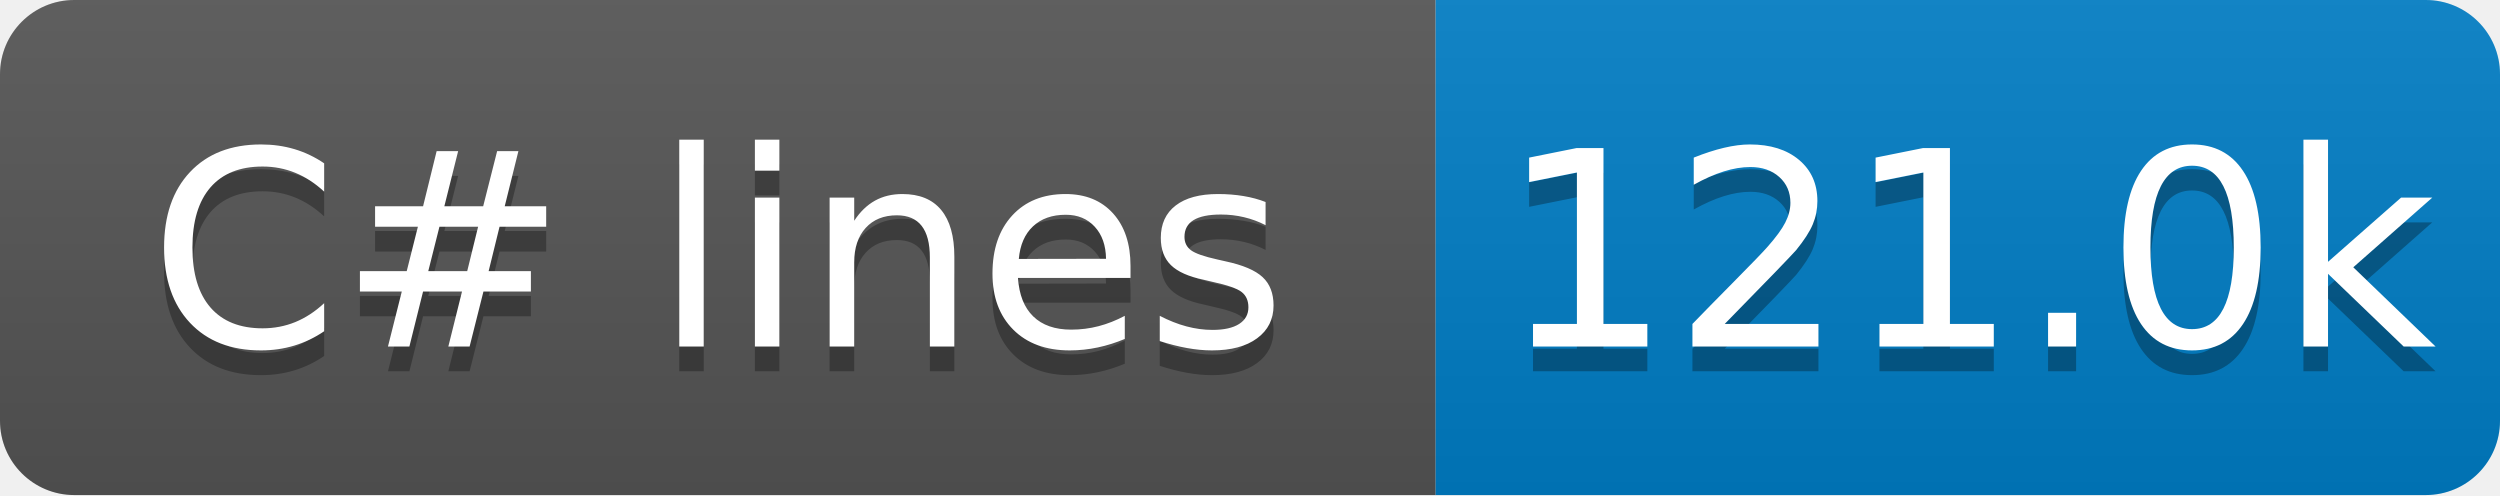
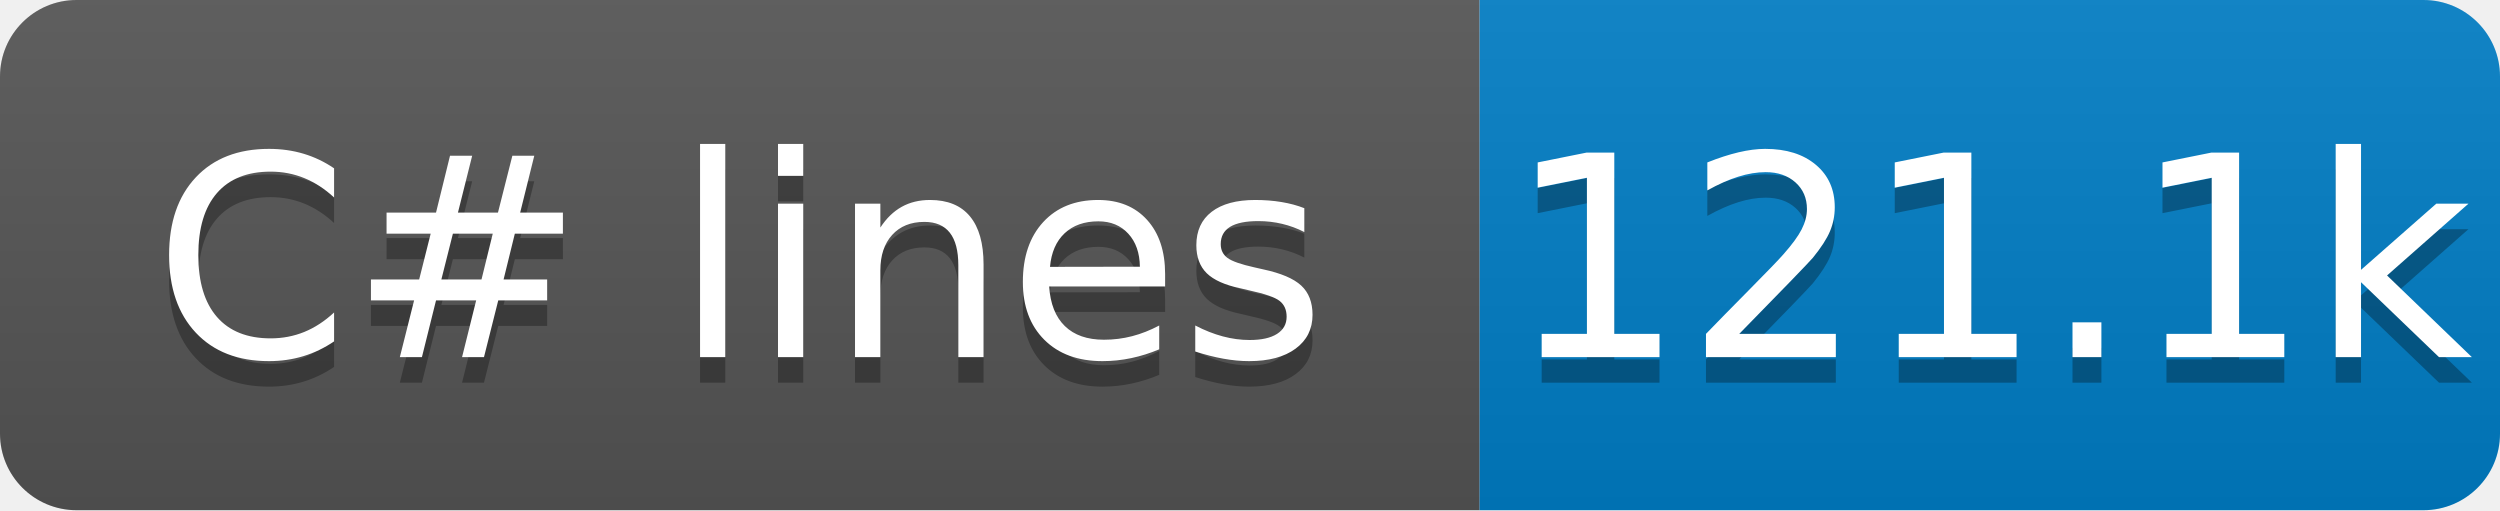
- <svg xmlns="http://www.w3.org/2000/svg" width="101" height="20" role="img" aria-label="C# lines: 121.0k">
+ <svg xmlns="http://www.w3.org/2000/svg" width="98" height="20" role="img" aria-label="C# lines: 121.1k">
  <linearGradient id="s" x2="0" y2="100%">
    <stop offset="0" stop-color="#bbb" stop-opacity=".1" />
    <stop offset="1" stop-opacity=".1" />
  </linearGradient>
  <clipPath id="r">
-     <rect x="0" width="101" height="20" fill="#fff" rx="3" />
+     <rect x="0" width="98" height="20" fill="#fff" rx="3" />
  </clipPath>
  <g clip-path="url(#r)">
    <rect x="0" width="58" height="20" fill="#555" />
-     <rect x="58" width="43" height="20" fill="#007ec6" />
-     <rect x="0" width="101" height="20" fill="url(#s)" />
+     <rect x="58" width="40" height="20" fill="#007ec6" />
+     <rect x="0" width="98" height="20" fill="url(#s)" />
  </g>
  <g fill="#fff" text-anchor="middle" font-family="Verdana,Geneva,DejaVu Sans,sans-serif" text-rendering="geometricPrecision" font-size="110">
    <text x="290" y="150" transform="scale(.1)" textLength="480" aria-hidden="true" fill="#010101" fill-opacity=".3">C# lines</text>
    <text x="290" y="140" transform="scale(.1)" textLength="480">C# lines</text>
-     <text x="795" y="150" transform="scale(.1)" textLength="330" aria-hidden="true" fill="#010101" fill-opacity=".3">121.0k</text>
-     <text x="795" y="140" transform="scale(.1)" textLength="330">121.0k</text>
+     <text x="780" y="150" transform="scale(.1)" textLength="300" aria-hidden="true" fill="#010101" fill-opacity=".3">121.1k</text>
+     <text x="780" y="140" transform="scale(.1)" textLength="300">121.1k</text>
  </g>
</svg>
